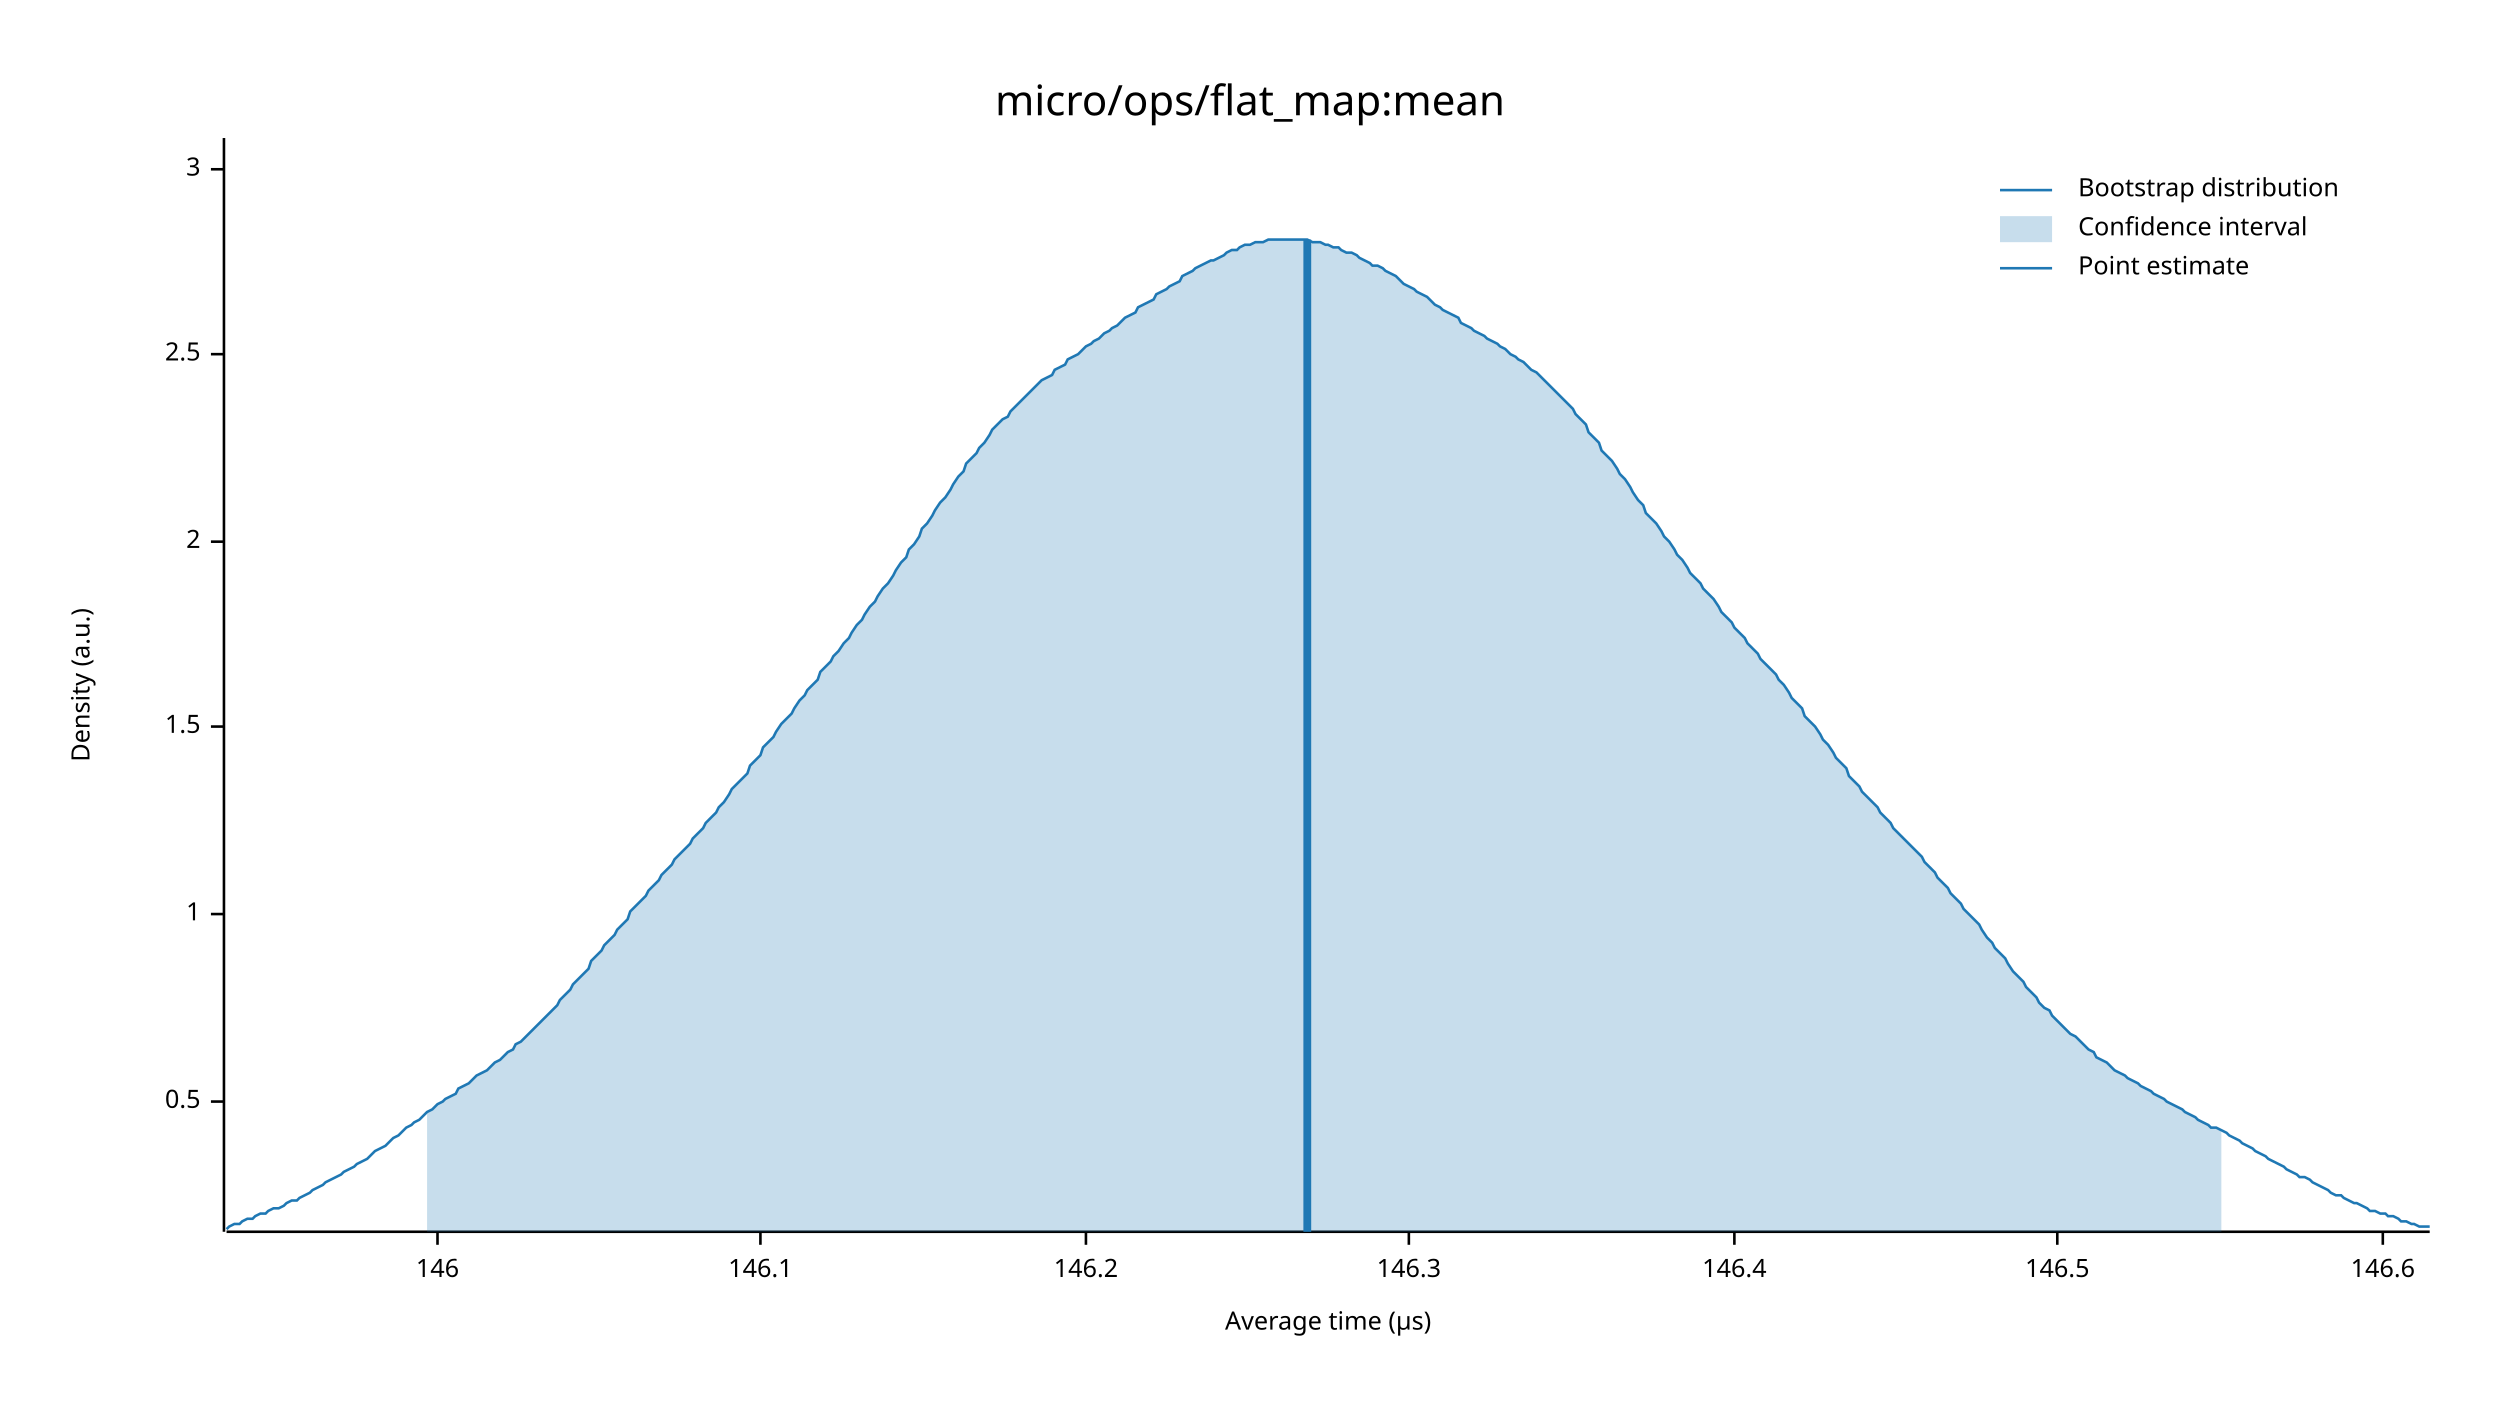
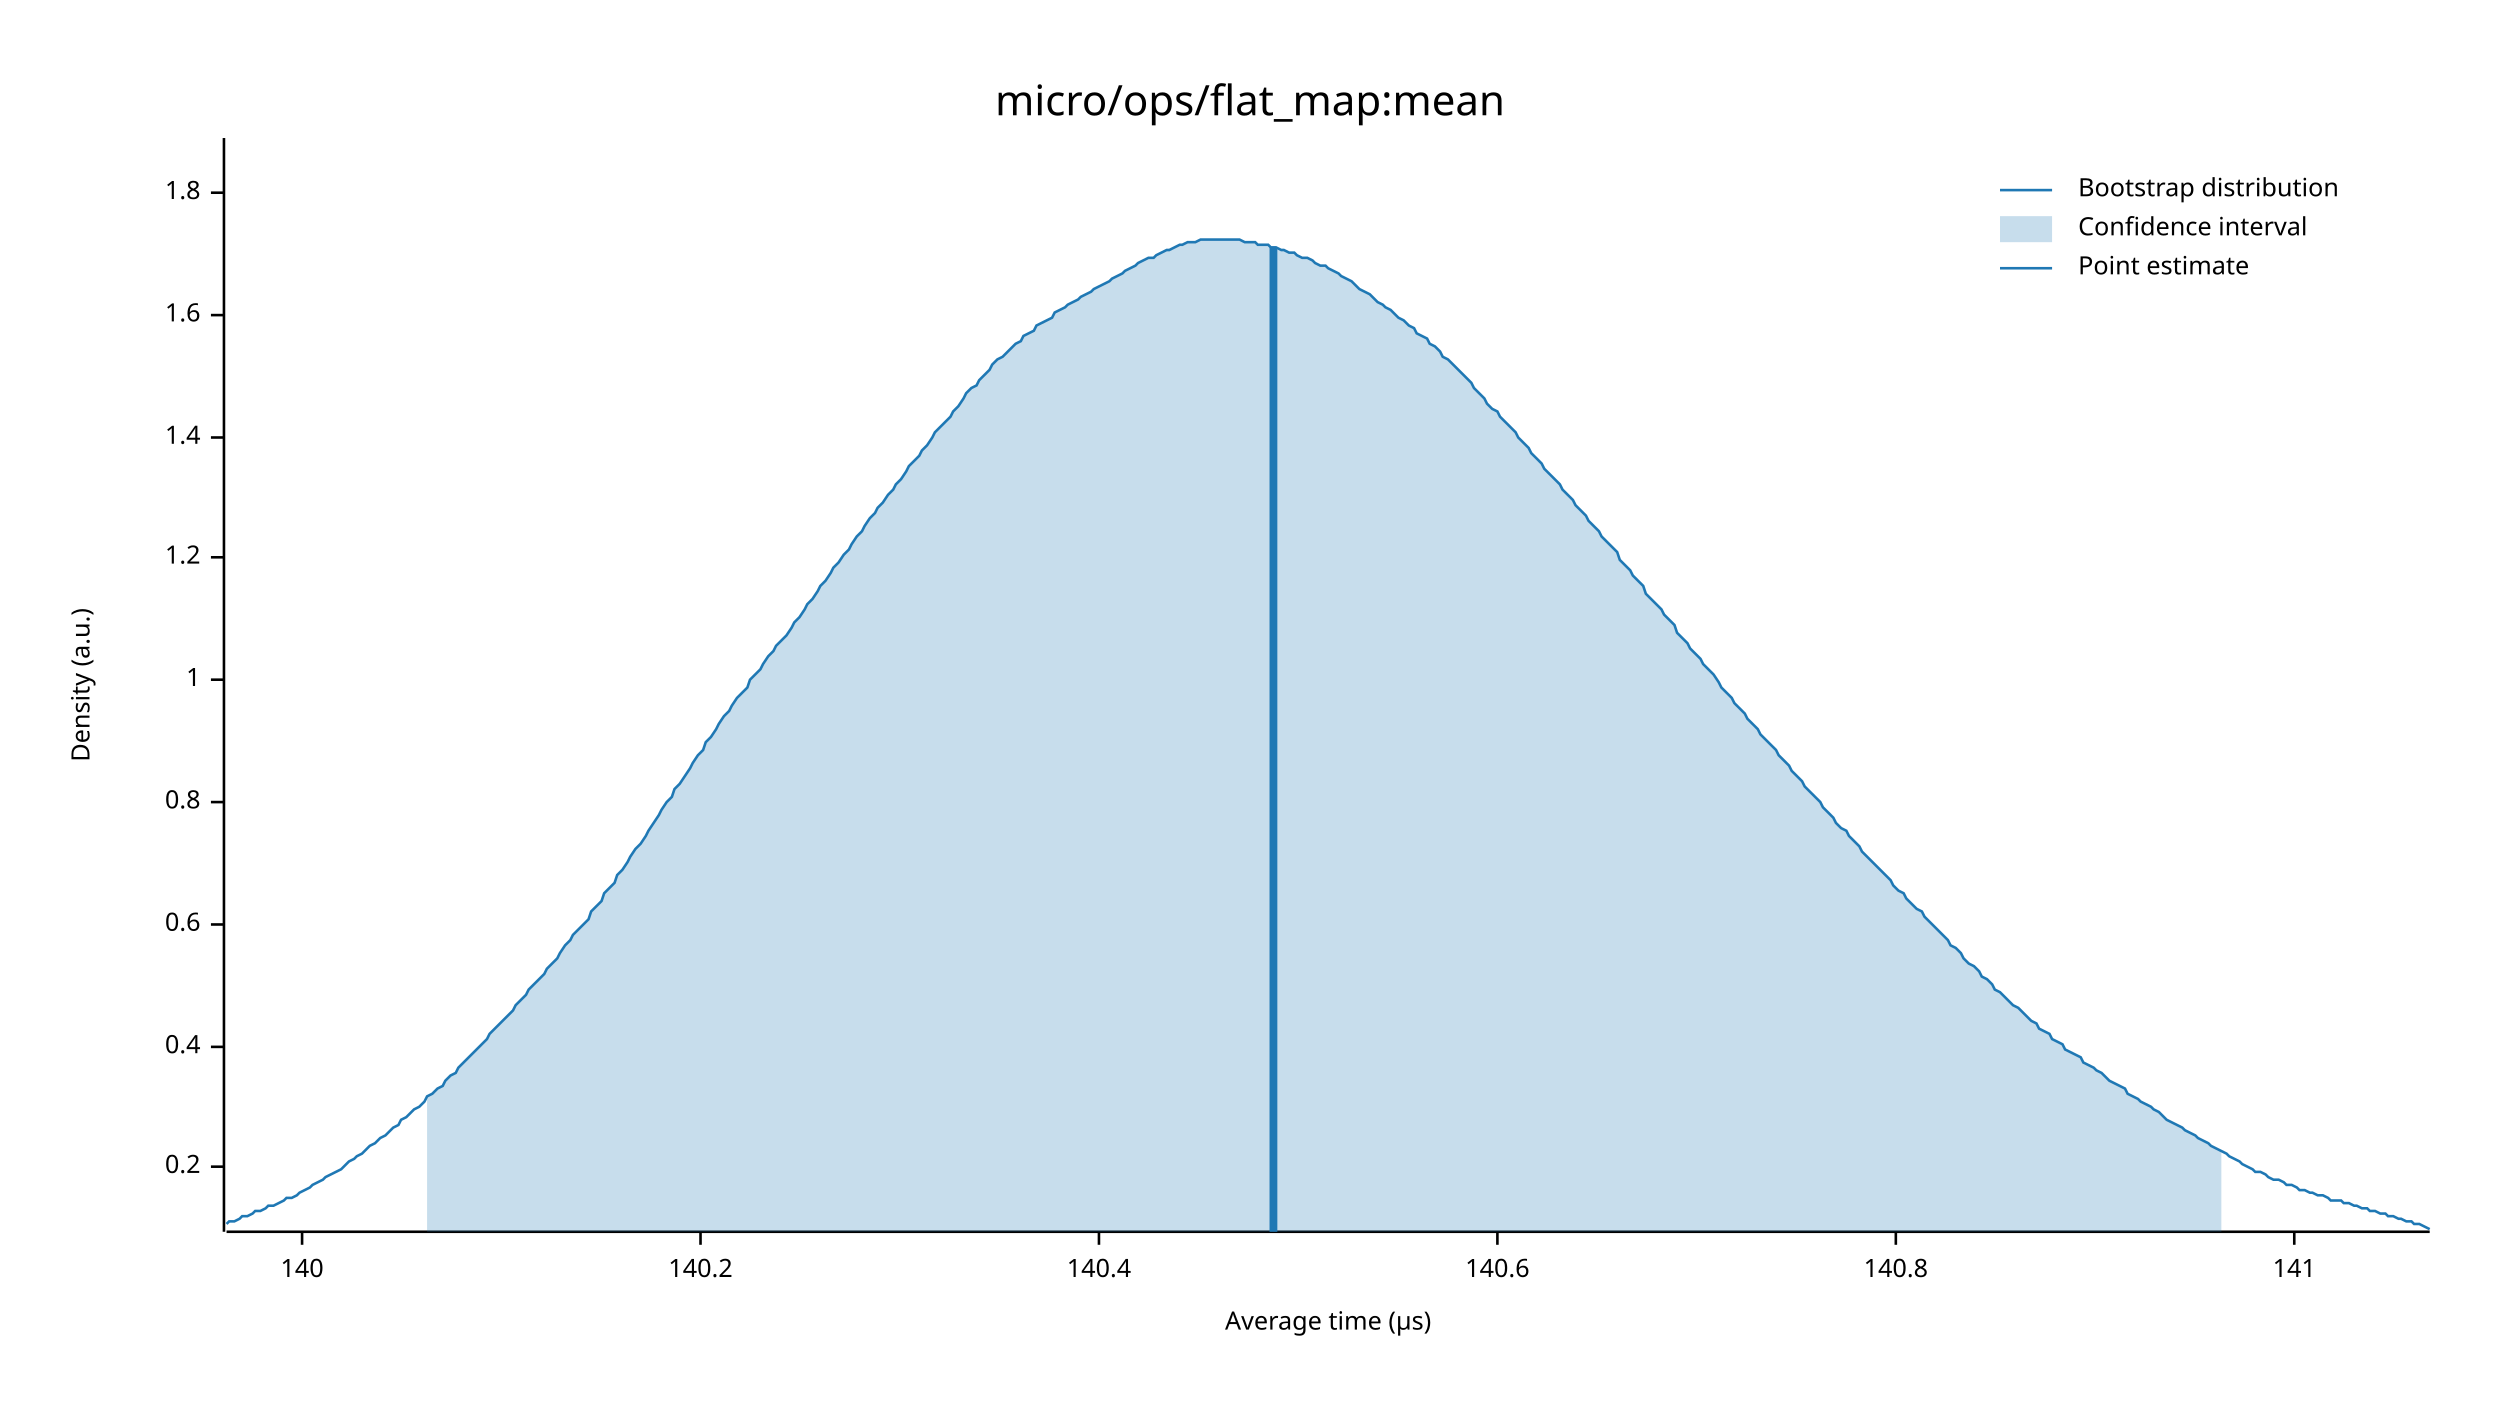
<svg xmlns="http://www.w3.org/2000/svg" width="960" height="540" viewBox="0 0 960 540">
  <text x="480" y="32" dy="0.76em" text-anchor="middle" font-family="sans-serif" font-size="16.129" opacity="1" fill="#000000">
micro/ops/flat_map:mean
</text>
  <text x="27" y="263" dy="0.76em" text-anchor="middle" font-family="sans-serif" font-size="9.677" opacity="1" fill="#000000" transform="rotate(270, 27, 263)">
Density (a.u.)
</text>
  <text x="510" y="513" dy="-0.5ex" text-anchor="middle" font-family="sans-serif" font-size="9.677" opacity="1" fill="#000000">
Average time (µs)
</text>
  <polyline fill="none" opacity="1" stroke="#000000" stroke-width="1" points="86,53 86,473 " />
-   <text x="77" y="423" dy="0.5ex" text-anchor="end" font-family="sans-serif" font-size="9.677" opacity="1" fill="#000000">
- 0.5
+   <text x="77" y="448" dy="0.5ex" text-anchor="end" font-family="sans-serif" font-size="9.677" opacity="1" fill="#000000">
+ 0.2
</text>
-   <polyline fill="none" opacity="1" stroke="#000000" stroke-width="1" points="81,423 86,423 " />
-   <text x="77" y="351" dy="0.5ex" text-anchor="end" font-family="sans-serif" font-size="9.677" opacity="1" fill="#000000">
+   <polyline fill="none" opacity="1" stroke="#000000" stroke-width="1" points="81,448 86,448 " />
+   <text x="77" y="402" dy="0.5ex" text-anchor="end" font-family="sans-serif" font-size="9.677" opacity="1" fill="#000000">
+ 0.4
+ </text>
+   <polyline fill="none" opacity="1" stroke="#000000" stroke-width="1" points="81,402 86,402 " />
+   <text x="77" y="355" dy="0.5ex" text-anchor="end" font-family="sans-serif" font-size="9.677" opacity="1" fill="#000000">
+ 0.6
+ </text>
+   <polyline fill="none" opacity="1" stroke="#000000" stroke-width="1" points="81,355 86,355 " />
+   <text x="77" y="308" dy="0.5ex" text-anchor="end" font-family="sans-serif" font-size="9.677" opacity="1" fill="#000000">
+ 0.8
+ </text>
+   <polyline fill="none" opacity="1" stroke="#000000" stroke-width="1" points="81,308 86,308 " />
+   <text x="77" y="261" dy="0.5ex" text-anchor="end" font-family="sans-serif" font-size="9.677" opacity="1" fill="#000000">
1
</text>
-   <polyline fill="none" opacity="1" stroke="#000000" stroke-width="1" points="81,351 86,351 " />
-   <text x="77" y="279" dy="0.5ex" text-anchor="end" font-family="sans-serif" font-size="9.677" opacity="1" fill="#000000">
- 1.5
+   <polyline fill="none" opacity="1" stroke="#000000" stroke-width="1" points="81,261 86,261 " />
+   <text x="77" y="214" dy="0.5ex" text-anchor="end" font-family="sans-serif" font-size="9.677" opacity="1" fill="#000000">
+ 1.2
</text>
-   <polyline fill="none" opacity="1" stroke="#000000" stroke-width="1" points="81,279 86,279 " />
-   <text x="77" y="208" dy="0.5ex" text-anchor="end" font-family="sans-serif" font-size="9.677" opacity="1" fill="#000000">
- 2
+   <polyline fill="none" opacity="1" stroke="#000000" stroke-width="1" points="81,214 86,214 " />
+   <text x="77" y="168" dy="0.5ex" text-anchor="end" font-family="sans-serif" font-size="9.677" opacity="1" fill="#000000">
+ 1.4
</text>
-   <polyline fill="none" opacity="1" stroke="#000000" stroke-width="1" points="81,208 86,208 " />
-   <text x="77" y="136" dy="0.5ex" text-anchor="end" font-family="sans-serif" font-size="9.677" opacity="1" fill="#000000">
- 2.5
+   <polyline fill="none" opacity="1" stroke="#000000" stroke-width="1" points="81,168 86,168 " />
+   <text x="77" y="121" dy="0.5ex" text-anchor="end" font-family="sans-serif" font-size="9.677" opacity="1" fill="#000000">
+ 1.6
</text>
-   <polyline fill="none" opacity="1" stroke="#000000" stroke-width="1" points="81,136 86,136 " />
-   <text x="77" y="65" dy="0.5ex" text-anchor="end" font-family="sans-serif" font-size="9.677" opacity="1" fill="#000000">
- 3
+   <polyline fill="none" opacity="1" stroke="#000000" stroke-width="1" points="81,121 86,121 " />
+   <text x="77" y="74" dy="0.5ex" text-anchor="end" font-family="sans-serif" font-size="9.677" opacity="1" fill="#000000">
+ 1.8
</text>
-   <polyline fill="none" opacity="1" stroke="#000000" stroke-width="1" points="81,65 86,65 " />
+   <polyline fill="none" opacity="1" stroke="#000000" stroke-width="1" points="81,74 86,74 " />
  <polyline fill="none" opacity="1" stroke="#000000" stroke-width="1" points="87,473 933,473 " />
-   <text x="168" y="483" dy="0.76em" text-anchor="middle" font-family="sans-serif" font-size="9.677" opacity="1" fill="#000000">
- 146
+   <text x="116" y="483" dy="0.76em" text-anchor="middle" font-family="sans-serif" font-size="9.677" opacity="1" fill="#000000">
+ 140
</text>
-   <polyline fill="none" opacity="1" stroke="#000000" stroke-width="1" points="168,473 168,478 " />
-   <text x="292" y="483" dy="0.76em" text-anchor="middle" font-family="sans-serif" font-size="9.677" opacity="1" fill="#000000">
- 146.1
+   <polyline fill="none" opacity="1" stroke="#000000" stroke-width="1" points="116,473 116,478 " />
+   <text x="269" y="483" dy="0.76em" text-anchor="middle" font-family="sans-serif" font-size="9.677" opacity="1" fill="#000000">
+ 140.2
</text>
-   <polyline fill="none" opacity="1" stroke="#000000" stroke-width="1" points="292,473 292,478 " />
-   <text x="417" y="483" dy="0.76em" text-anchor="middle" font-family="sans-serif" font-size="9.677" opacity="1" fill="#000000">
- 146.2
+   <polyline fill="none" opacity="1" stroke="#000000" stroke-width="1" points="269,473 269,478 " />
+   <text x="422" y="483" dy="0.76em" text-anchor="middle" font-family="sans-serif" font-size="9.677" opacity="1" fill="#000000">
+ 140.4
</text>
-   <polyline fill="none" opacity="1" stroke="#000000" stroke-width="1" points="417,473 417,478 " />
-   <text x="541" y="483" dy="0.76em" text-anchor="middle" font-family="sans-serif" font-size="9.677" opacity="1" fill="#000000">
- 146.3
+   <polyline fill="none" opacity="1" stroke="#000000" stroke-width="1" points="422,473 422,478 " />
+   <text x="575" y="483" dy="0.76em" text-anchor="middle" font-family="sans-serif" font-size="9.677" opacity="1" fill="#000000">
+ 140.6
</text>
-   <polyline fill="none" opacity="1" stroke="#000000" stroke-width="1" points="541,473 541,478 " />
-   <text x="666" y="483" dy="0.76em" text-anchor="middle" font-family="sans-serif" font-size="9.677" opacity="1" fill="#000000">
- 146.4
+   <polyline fill="none" opacity="1" stroke="#000000" stroke-width="1" points="575,473 575,478 " />
+   <text x="728" y="483" dy="0.76em" text-anchor="middle" font-family="sans-serif" font-size="9.677" opacity="1" fill="#000000">
+ 140.8
</text>
-   <polyline fill="none" opacity="1" stroke="#000000" stroke-width="1" points="666,473 666,478 " />
-   <text x="790" y="483" dy="0.76em" text-anchor="middle" font-family="sans-serif" font-size="9.677" opacity="1" fill="#000000">
- 146.5
+   <polyline fill="none" opacity="1" stroke="#000000" stroke-width="1" points="728,473 728,478 " />
+   <text x="881" y="483" dy="0.76em" text-anchor="middle" font-family="sans-serif" font-size="9.677" opacity="1" fill="#000000">
+ 141
</text>
-   <polyline fill="none" opacity="1" stroke="#000000" stroke-width="1" points="790,473 790,478 " />
-   <text x="915" y="483" dy="0.76em" text-anchor="middle" font-family="sans-serif" font-size="9.677" opacity="1" fill="#000000">
- 146.6
- </text>
-   <polyline fill="none" opacity="1" stroke="#000000" stroke-width="1" points="915,473 915,478 " />
-   <polyline fill="none" opacity="1" stroke="#1F78B4" stroke-width="1" points="87,472 88,471 90,470 92,470 93,469 95,468 97,468 98,467 100,466 102,466 103,465 105,464 107,464 109,463 110,462 112,461 114,461 115,460 117,459 119,458 120,457 122,456 124,455 125,454 127,453 129,452 131,451 132,450 134,449 136,448 137,447 139,446 141,445 142,444 144,442 146,441 148,440 149,439 151,437 153,436 154,435 156,433 158,432 159,431 161,430 163,428 164,427 166,426 168,424 170,423 171,422 173,421 175,420 176,418 178,417 180,416 181,415 183,413 185,412 187,411 188,410 190,408 192,407 193,406 195,404 197,403 198,401 200,400 202,398 203,397 205,395 207,393 209,391 210,390 212,388 214,386 215,384 217,382 219,380 220,378 222,376 224,374 226,372 227,369 229,367 231,365 232,363 234,361 236,359 237,357 239,355 241,353 242,350 244,348 246,346 248,344 249,342 251,340 253,338 254,336 256,334 258,332 259,330 261,328 263,326 265,324 266,322 268,320 270,318 271,316 273,314 275,312 276,310 278,308 280,305 281,303 283,301 285,299 287,297 288,294 290,292 292,290 293,287 295,285 297,283 298,281 300,278 302,276 304,274 305,272 307,269 309,267 310,265 312,263 314,261 315,258 317,256 319,254 320,252 322,250 324,247 326,245 327,243 329,240 331,238 332,236 334,233 336,231 337,229 339,226 341,224 343,221 344,219 346,216 348,214 349,211 351,209 353,206 354,203 356,201 358,198 359,196 361,193 363,191 365,188 366,186 368,183 370,181 371,178 373,176 375,174 376,172 378,170 380,167 381,165 383,163 385,161 387,160 388,158 390,156 392,154 393,153 395,151 397,149 398,148 400,146 402,145 404,144 405,142 407,141 409,140 410,138 412,137 414,136 415,135 417,133 419,132 420,131 422,130 424,128 426,127 427,126 429,125 431,123 432,122 434,121 436,120 437,118 439,117 441,116 443,115 444,113 446,112 448,111 449,110 451,109 453,108 454,106 456,105 458,104 459,103 461,102 463,101 465,100 466,100 468,99 470,98 471,97 473,96 475,96 476,95 478,94 480,94 482,93 483,93 485,93 487,92 488,92 490,92 492,92 493,92 495,92 497,92 498,92 500,92 502,92 504,93 505,93 507,93 509,94 510,94 512,95 514,95 515,96 517,97 519,97 521,98 522,99 524,100 526,101 527,102 529,102 531,103 532,104 534,105 536,106 537,107 539,109 541,110 543,111 544,112 546,113 548,114 549,115 551,117 553,118 554,119 556,120 558,121 560,122 561,124 563,125 565,126 566,127 568,128 570,129 571,130 573,131 575,132 576,133 578,134 580,136 582,137 583,138 585,139 587,141 588,142 590,143 592,145 593,146 595,148 597,150 599,152 600,153 602,155 604,157 605,159 607,161 609,163 610,166 612,168 614,170 615,173 617,175 619,177 621,180 622,182 624,184 626,187 627,189 629,192 631,194 632,197 634,199 636,201 638,204 639,206 641,208 643,211 644,213 646,215 648,218 649,220 651,222 653,224 654,226 656,228 658,230 660,233 661,235 663,237 665,239 666,241 668,243 670,245 671,247 673,249 675,251 676,253 678,255 680,257 682,259 683,261 685,263 687,266 688,268 690,270 692,272 693,275 695,277 697,279 699,282 700,284 702,286 704,289 705,291 707,293 709,295 710,298 712,300 714,302 715,304 717,306 719,308 721,310 722,312 724,314 726,316 727,318 729,320 731,322 732,323 734,325 736,327 738,329 739,331 741,333 743,335 744,337 746,339 748,341 749,343 751,345 753,347 754,349 756,351 758,353 760,355 761,357 763,360 765,362 766,364 768,366 770,368 771,370 773,373 775,375 777,377 778,379 780,381 782,383 783,385 785,387 787,388 788,390 790,392 792,394 793,395 795,397 797,398 799,400 800,401 802,403 804,404 805,406 807,407 809,408 810,409 812,411 814,412 816,413 817,414 819,415 821,416 822,417 824,418 826,419 827,420 829,421 831,422 832,423 834,424 836,425 838,426 839,427 841,428 843,429 844,430 846,431 848,432 849,433 851,433 853,434 855,435 856,436 858,437 860,438 861,439 863,440 865,441 866,442 868,443 870,444 871,445 873,446 875,447 877,448 878,449 880,450 882,451 883,452 885,452 887,453 888,454 890,455 892,456 894,457 895,458 897,459 899,459 900,460 902,461 904,462 905,462 907,463 909,464 910,465 912,465 914,466 916,466 917,467 919,467 921,468 922,469 924,469 926,470 927,470 929,471 931,471 933,471 " />
-   <polygon opacity="0.25" fill="#1F78B4" points="164,427 166,426 168,424 170,423 171,422 173,421 175,420 176,418 178,417 180,416 181,415 183,413 185,412 187,411 188,410 190,408 192,407 193,406 195,404 197,403 198,401 200,400 202,398 203,397 205,395 207,393 209,391 210,390 212,388 214,386 215,384 217,382 219,380 220,378 222,376 224,374 226,372 227,369 229,367 231,365 232,363 234,361 236,359 237,357 239,355 241,353 242,350 244,348 246,346 248,344 249,342 251,340 253,338 254,336 256,334 258,332 259,330 261,328 263,326 265,324 266,322 268,320 270,318 271,316 273,314 275,312 276,310 278,308 280,305 281,303 283,301 285,299 287,297 288,294 290,292 292,290 293,287 295,285 297,283 298,281 300,278 302,276 304,274 305,272 307,269 309,267 310,265 312,263 314,261 315,258 317,256 319,254 320,252 322,250 324,247 326,245 327,243 329,240 331,238 332,236 334,233 336,231 337,229 339,226 341,224 343,221 344,219 346,216 348,214 349,211 351,209 353,206 354,203 356,201 358,198 359,196 361,193 363,191 365,188 366,186 368,183 370,181 371,178 373,176 375,174 376,172 378,170 380,167 381,165 383,163 385,161 387,160 388,158 390,156 392,154 393,153 395,151 397,149 398,148 400,146 402,145 404,144 405,142 407,141 409,140 410,138 412,137 414,136 415,135 417,133 419,132 420,131 422,130 424,128 426,127 427,126 429,125 431,123 432,122 434,121 436,120 437,118 439,117 441,116 443,115 444,113 446,112 448,111 449,110 451,109 453,108 454,106 456,105 458,104 459,103 461,102 463,101 465,100 466,100 468,99 470,98 471,97 473,96 475,96 476,95 478,94 480,94 482,93 483,93 485,93 487,92 488,92 490,92 492,92 493,92 495,92 497,92 498,92 500,92 502,92 504,93 505,93 507,93 509,94 510,94 512,95 514,95 515,96 517,97 519,97 521,98 522,99 524,100 526,101 527,102 529,102 531,103 532,104 534,105 536,106 537,107 539,109 541,110 543,111 544,112 546,113 548,114 549,115 551,117 553,118 554,119 556,120 558,121 560,122 561,124 563,125 565,126 566,127 568,128 570,129 571,130 573,131 575,132 576,133 578,134 580,136 582,137 583,138 585,139 587,141 588,142 590,143 592,145 593,146 595,148 597,150 599,152 600,153 602,155 604,157 605,159 607,161 609,163 610,166 612,168 614,170 615,173 617,175 619,177 621,180 622,182 624,184 626,187 627,189 629,192 631,194 632,197 634,199 636,201 638,204 639,206 641,208 643,211 644,213 646,215 648,218 649,220 651,222 653,224 654,226 656,228 658,230 660,233 661,235 663,237 665,239 666,241 668,243 670,245 671,247 673,249 675,251 676,253 678,255 680,257 682,259 683,261 685,263 687,266 688,268 690,270 692,272 693,275 695,277 697,279 699,282 700,284 702,286 704,289 705,291 707,293 709,295 710,298 712,300 714,302 715,304 717,306 719,308 721,310 722,312 724,314 726,316 727,318 729,320 731,322 732,323 734,325 736,327 738,329 739,331 741,333 743,335 744,337 746,339 748,341 749,343 751,345 753,347 754,349 756,351 758,353 760,355 761,357 763,360 765,362 766,364 768,366 770,368 771,370 773,373 775,375 777,377 778,379 780,381 782,383 783,385 785,387 787,388 788,390 790,392 792,394 793,395 795,397 797,398 799,400 800,401 802,403 804,404 805,406 807,407 809,408 810,409 812,411 814,412 816,413 817,414 819,415 821,416 822,417 824,418 826,419 827,420 829,421 831,422 832,423 834,424 836,425 838,426 839,427 841,428 843,429 844,430 846,431 848,432 849,433 851,433 853,434 853,473 164,473 " />
-   <polyline fill="none" opacity="1" stroke="#1F78B4" stroke-width="3" points="502,473 502,92 " />
+   <polyline fill="none" opacity="1" stroke="#000000" stroke-width="1" points="881,473 881,478 " />
+   <polyline fill="none" opacity="1" stroke="#1F78B4" stroke-width="1" points="87,470 88,469 90,469 92,468 93,467 95,467 97,466 98,465 100,465 102,464 103,463 105,463 107,462 109,461 110,460 112,460 114,459 115,458 117,457 119,456 120,455 122,454 124,453 125,452 127,451 129,450 131,449 132,448 134,446 136,445 137,444 139,443 141,441 142,440 144,439 146,437 148,436 149,435 151,433 153,432 154,430 156,429 158,427 159,426 161,425 163,423 164,421 166,420 168,418 170,417 171,415 173,413 175,412 176,410 178,408 180,406 181,405 183,403 185,401 187,399 188,397 190,395 192,393 193,392 195,390 197,388 198,386 200,384 202,382 203,380 205,378 207,376 209,374 210,372 212,370 214,368 215,366 217,363 219,361 220,359 222,357 224,355 226,353 227,350 229,348 231,346 232,343 234,341 236,339 237,336 239,334 241,331 242,329 244,326 246,324 248,321 249,319 251,316 253,313 254,311 256,308 258,306 259,303 261,301 263,298 265,295 266,293 268,290 270,288 271,285 273,283 275,280 276,278 278,275 280,273 281,271 283,268 285,266 287,264 288,261 290,259 292,257 293,255 295,252 297,250 298,248 300,246 302,244 304,241 305,239 307,237 309,234 310,232 312,230 314,227 315,225 317,223 319,220 320,218 322,216 324,213 326,211 327,209 329,206 331,204 332,202 334,199 336,197 337,195 339,193 341,190 343,188 344,186 346,184 348,181 349,179 351,177 353,175 354,173 356,171 358,168 359,166 361,164 363,162 365,160 366,158 368,156 370,153 371,151 373,149 375,148 376,146 378,144 380,142 381,140 383,138 385,137 387,135 388,134 390,132 392,131 393,129 395,128 397,127 398,125 400,124 402,123 404,122 405,120 407,119 409,118 410,117 412,116 414,115 415,114 417,113 419,112 420,111 422,110 424,109 426,108 427,107 429,106 431,105 432,104 434,103 436,102 437,101 439,100 441,99 443,99 444,98 446,97 448,96 449,96 451,95 453,94 454,94 456,93 458,93 459,93 461,92 463,92 465,92 466,92 468,92 470,92 471,92 473,92 475,92 476,92 478,93 480,93 482,93 483,94 485,94 487,94 488,95 490,95 492,96 493,96 495,97 497,97 498,98 500,99 502,99 504,100 505,101 507,102 509,102 510,103 512,104 514,105 515,106 517,107 519,108 521,110 522,111 524,112 526,113 527,114 529,116 531,117 532,118 534,119 536,121 537,122 539,123 541,125 543,126 544,128 546,129 548,130 549,132 551,133 553,135 554,137 556,138 558,140 560,142 561,143 563,145 565,147 566,149 568,151 570,153 571,155 573,157 575,158 576,160 578,162 580,164 582,166 583,168 585,170 587,172 588,174 590,176 592,178 593,180 595,182 597,184 599,186 600,188 602,190 604,192 605,194 607,196 609,198 610,200 612,202 614,204 615,206 617,208 619,210 621,212 622,215 624,217 626,219 627,221 629,223 631,225 632,228 634,230 636,232 638,234 639,236 641,238 643,240 644,243 646,245 648,247 649,249 651,251 653,253 654,255 656,257 658,259 660,262 661,264 663,266 665,268 666,270 668,272 670,274 671,276 673,278 675,280 676,282 678,284 680,286 682,288 683,290 685,292 687,294 688,296 690,298 692,300 693,302 695,304 697,306 699,308 700,310 702,312 704,314 705,316 707,318 709,319 710,321 712,323 714,325 715,327 717,329 719,331 721,333 722,334 724,336 726,338 727,340 729,342 731,343 732,345 734,347 736,349 738,350 739,352 741,354 743,356 744,357 746,359 748,361 749,363 751,364 753,366 754,368 756,370 758,371 760,373 761,375 763,376 765,378 766,380 768,381 770,383 771,384 773,386 775,387 777,389 778,390 780,392 782,393 783,395 785,396 787,397 788,399 790,400 792,401 793,403 795,404 797,405 799,406 800,408 802,409 804,410 805,411 807,412 809,414 810,415 812,416 814,417 816,418 817,420 819,421 821,422 822,423 824,424 826,425 827,426 829,427 831,429 832,430 834,431 836,432 838,433 839,434 841,435 843,436 844,437 846,438 848,439 849,440 851,441 853,442 855,443 856,444 858,445 860,446 861,447 863,448 865,449 866,450 868,450 870,451 871,452 873,453 875,453 877,454 878,455 880,455 882,456 883,457 885,457 887,458 888,458 890,459 892,459 894,460 895,461 897,461 899,461 900,462 902,462 904,463 905,463 907,464 909,464 910,465 912,465 914,466 916,466 917,467 919,467 921,468 922,468 924,469 926,469 927,470 929,470 931,471 933,472 " />
+   <polygon opacity="0.25" fill="#1F78B4" points="164,421 166,420 168,418 170,417 171,415 173,413 175,412 176,410 178,408 180,406 181,405 183,403 185,401 187,399 188,397 190,395 192,393 193,392 195,390 197,388 198,386 200,384 202,382 203,380 205,378 207,376 209,374 210,372 212,370 214,368 215,366 217,363 219,361 220,359 222,357 224,355 226,353 227,350 229,348 231,346 232,343 234,341 236,339 237,336 239,334 241,331 242,329 244,326 246,324 248,321 249,319 251,316 253,313 254,311 256,308 258,306 259,303 261,301 263,298 265,295 266,293 268,290 270,288 271,285 273,283 275,280 276,278 278,275 280,273 281,271 283,268 285,266 287,264 288,261 290,259 292,257 293,255 295,252 297,250 298,248 300,246 302,244 304,241 305,239 307,237 309,234 310,232 312,230 314,227 315,225 317,223 319,220 320,218 322,216 324,213 326,211 327,209 329,206 331,204 332,202 334,199 336,197 337,195 339,193 341,190 343,188 344,186 346,184 348,181 349,179 351,177 353,175 354,173 356,171 358,168 359,166 361,164 363,162 365,160 366,158 368,156 370,153 371,151 373,149 375,148 376,146 378,144 380,142 381,140 383,138 385,137 387,135 388,134 390,132 392,131 393,129 395,128 397,127 398,125 400,124 402,123 404,122 405,120 407,119 409,118 410,117 412,116 414,115 415,114 417,113 419,112 420,111 422,110 424,109 426,108 427,107 429,106 431,105 432,104 434,103 436,102 437,101 439,100 441,99 443,99 444,98 446,97 448,96 449,96 451,95 453,94 454,94 456,93 458,93 459,93 461,92 463,92 465,92 466,92 468,92 470,92 471,92 473,92 475,92 476,92 478,93 480,93 482,93 483,94 485,94 487,94 488,95 490,95 492,96 493,96 495,97 497,97 498,98 500,99 502,99 504,100 505,101 507,102 509,102 510,103 512,104 514,105 515,106 517,107 519,108 521,110 522,111 524,112 526,113 527,114 529,116 531,117 532,118 534,119 536,121 537,122 539,123 541,125 543,126 544,128 546,129 548,130 549,132 551,133 553,135 554,137 556,138 558,140 560,142 561,143 563,145 565,147 566,149 568,151 570,153 571,155 573,157 575,158 576,160 578,162 580,164 582,166 583,168 585,170 587,172 588,174 590,176 592,178 593,180 595,182 597,184 599,186 600,188 602,190 604,192 605,194 607,196 609,198 610,200 612,202 614,204 615,206 617,208 619,210 621,212 622,215 624,217 626,219 627,221 629,223 631,225 632,228 634,230 636,232 638,234 639,236 641,238 643,240 644,243 646,245 648,247 649,249 651,251 653,253 654,255 656,257 658,259 660,262 661,264 663,266 665,268 666,270 668,272 670,274 671,276 673,278 675,280 676,282 678,284 680,286 682,288 683,290 685,292 687,294 688,296 690,298 692,300 693,302 695,304 697,306 699,308 700,310 702,312 704,314 705,316 707,318 709,319 710,321 712,323 714,325 715,327 717,329 719,331 721,333 722,334 724,336 726,338 727,340 729,342 731,343 732,345 734,347 736,349 738,350 739,352 741,354 743,356 744,357 746,359 748,361 749,363 751,364 753,366 754,368 756,370 758,371 760,373 761,375 763,376 765,378 766,380 768,381 770,383 771,384 773,386 775,387 777,389 778,390 780,392 782,393 783,395 785,396 787,397 788,399 790,400 792,401 793,403 795,404 797,405 799,406 800,408 802,409 804,410 805,411 807,412 809,414 810,415 812,416 814,417 816,418 817,420 819,421 821,422 822,423 824,424 826,425 827,426 829,427 831,429 832,430 834,431 836,432 838,433 839,434 841,435 843,436 844,437 846,438 848,439 849,440 851,441 853,442 853,473 164,473 " />
+   <polyline fill="none" opacity="1" stroke="#1F78B4" stroke-width="3" points="489,473 489,95 " />
  <text x="798" y="68" dy="0.76em" text-anchor="start" font-family="sans-serif" font-size="9.677" opacity="1" fill="#000000">
Bootstrap distribution
</text>
  <text x="798" y="83" dy="0.76em" text-anchor="start" font-family="sans-serif" font-size="9.677" opacity="1" fill="#000000">
Confidence interval
</text>
  <text x="798" y="98" dy="0.76em" text-anchor="start" font-family="sans-serif" font-size="9.677" opacity="1" fill="#000000">
Point estimate
</text>
  <polyline fill="none" opacity="1" stroke="#1F78B4" stroke-width="1" points="768,73 788,73 " />
  <rect x="768" y="83" width="20" height="10" opacity="0.25" fill="#1F78B4" stroke="none" />
  <polyline fill="none" opacity="1" stroke="#1F78B4" stroke-width="1" points="768,103 788,103 " />
</svg>
